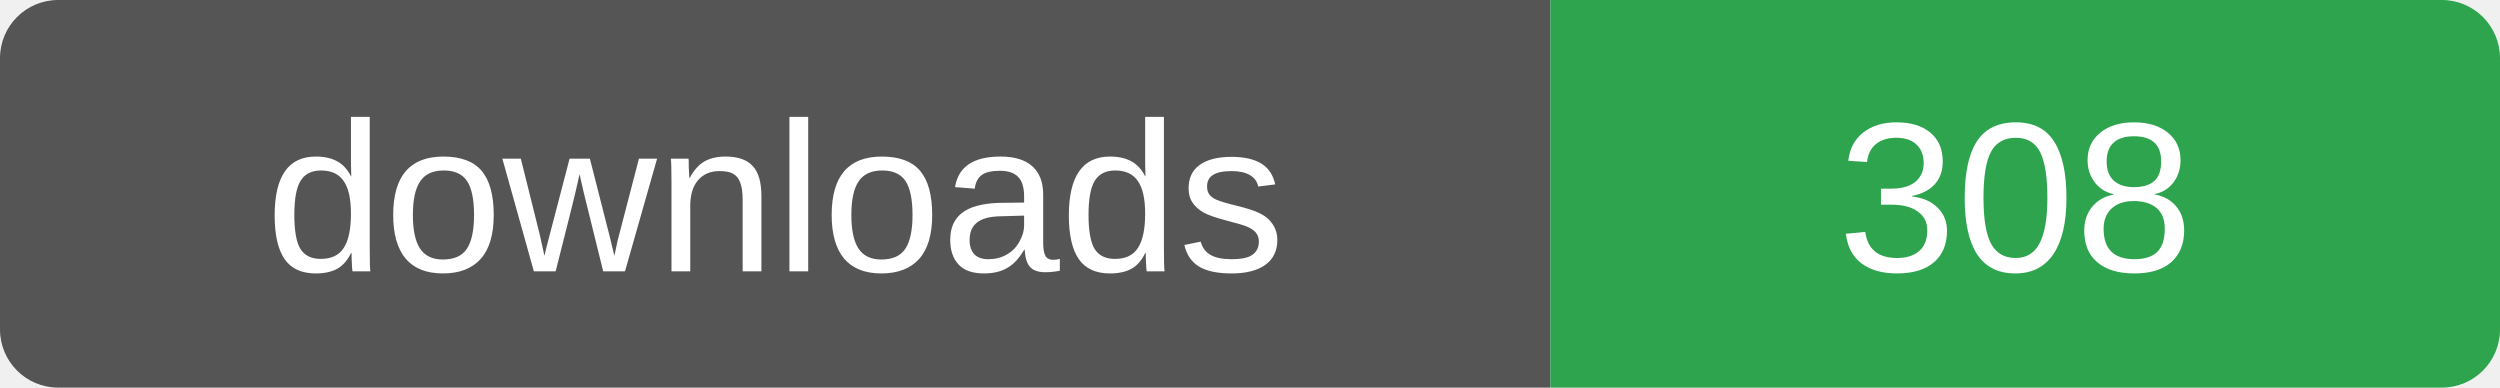
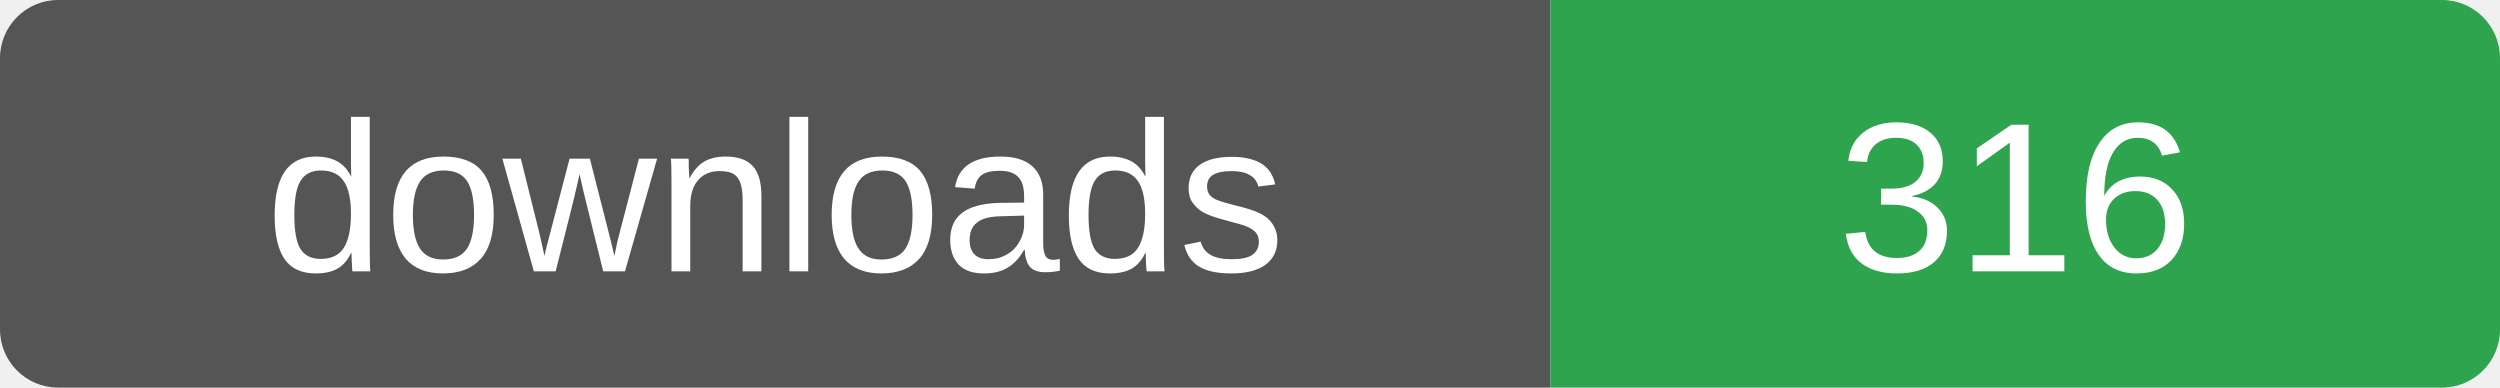
- <svg xmlns="http://www.w3.org/2000/svg" width="129" height="20" role="img" aria-label="downloads: 308">
+ <svg xmlns="http://www.w3.org/2000/svg" width="129" height="20" role="img" aria-label="downloads: 316">
  <clipPath id="r">
    <rect width="129" height="20" rx="3" />
  </clipPath>
  <g clip-path="url(#r)">
    <rect width="80" height="20" fill="#555" />
    <rect x="80" width="49" height="20" fill="#2ea44f" />
  </g>
  <g fill="#fff" font-family="Verdana,Arial,sans-serif" font-size="11" text-anchor="middle">
    <text x="40" y="14">downloads</text>
-     <text x="104" y="14">308</text>
+     <text x="104" y="14">316</text>
  </g>
</svg>
